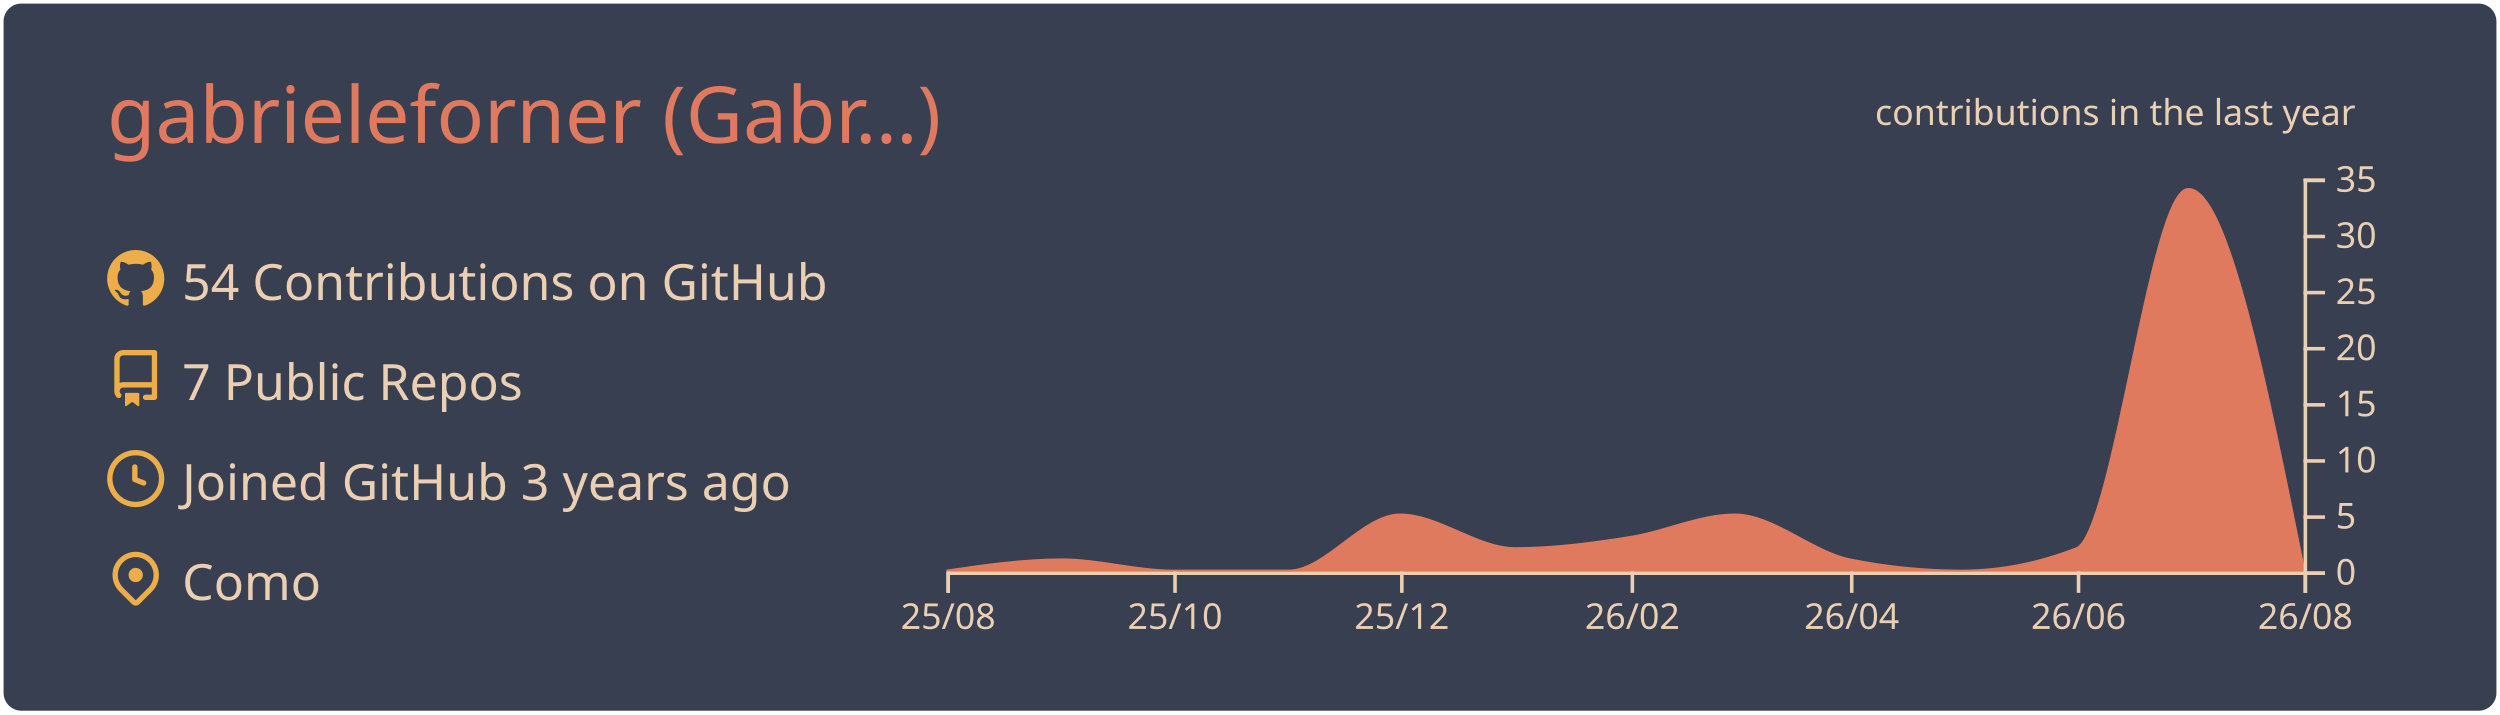
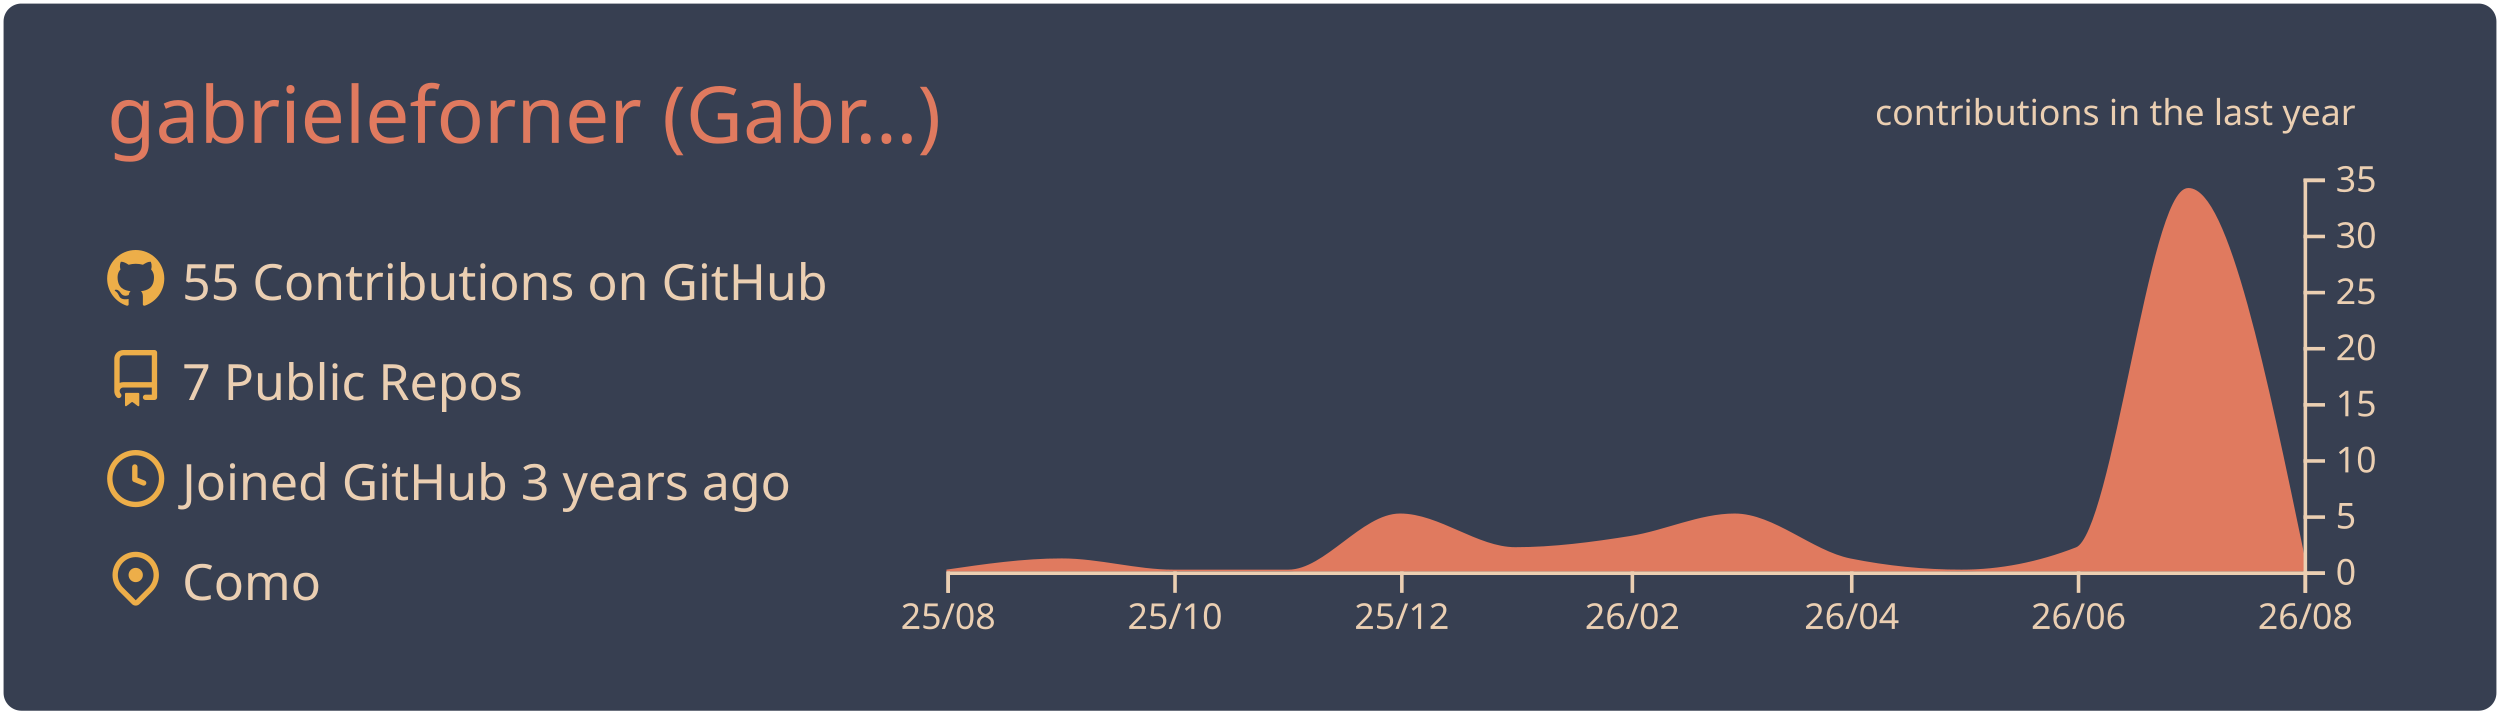
<svg xmlns="http://www.w3.org/2000/svg" width="700" height="200" viewBox="0 0 700 200">
  <style>* {
          font-family: 'Segoe UI', Ubuntu, "Helvetica Neue", Sans-Serif
        }</style>
  <g class="gpsc-root">
    <rect x="1" y="1" rx="5" ry="5" height="99%" width="99.714%" stroke="#000000" stroke-width="1" fill="#373f51" stroke-opacity="0" />
    <text x="30" y="40" class="gpsc-item" style="--gpsc-i: 0; font-size: 22px; fill: #e07a5f;">gabrieleforner (Gabr…)</text>
    <g transform="translate(0,40)">
      <g transform="translate(30,30)">
        <g class="gpsc-item" style="--gpsc-i: 0;">
          <g transform="translate(0,0)" width="14" height="14" fill="#edae49">
            <path fill-rule="evenodd" d="M8 0C3.58 0 0 3.58 0 8c0 3.54 2.29 6.53 5.47 7.59.4.07.55-.17.55-.38 0-.19-.01-.82-.01-1.49-2.01.37-2.53-.49-2.69-.94-.09-.23-.48-.94-.82-1.13-.28-.15-.68-.52-.01-.53.63-.01 1.08.58 1.23.82.72 1.21 1.87.87 2.33.66.07-.52.28-.87.51-1.07-1.78-.2-3.64-.89-3.64-3.95 0-.87.31-1.59.82-2.15-.08-.2-.36-1.02.08-2.12 0 0 .67-.21 2.2.82.64-.18 1.32-.27 2-.27.68 0 1.36.09 2 .27 1.53-1.04 2.2-.82 2.2-.82.44 1.1.16 1.92.08 2.12.51.56.82 1.27.82 2.15 0 3.07-1.87 3.75-3.65 3.95.29.25.54.73.54 1.48 0 1.07-.01 1.93-.01 2.2 0 .21.15.46.55.38A8.013 8.013 0 0016 8c0-4.42-3.58-8-8-8z" />
          </g>
        </g>
        <g class="gpsc-item" style="--gpsc-i: 1;">
          <g transform="translate(0,28)" width="14" height="14" fill="#edae49">
            <path fill-rule="evenodd" d="M2 2.5A2.5 2.5 0 014.5 0h8.75a.75.75 0 01.75.75v12.5a.75.75 0 01-.75.75h-2.5a.75.75 0 110-1.5h1.75v-2h-8a1 1 0 00-.714 1.7.75.75 0 01-1.072 1.05A2.495 2.495 0 012 11.5v-9zm10.5-1V9h-8c-.356 0-.694.074-1 .208V2.5a1 1 0 011-1h8zM5 12.25v3.25a.25.25 0 00.4.2l1.45-1.087a.25.25 0 01.3 0L8.6 15.7a.25.25 0 00.4-.2v-3.25a.25.25 0 00-.25-.25h-3.5a.25.25 0 00-.25.25z" />
          </g>
        </g>
        <g class="gpsc-item" style="--gpsc-i: 2;">
          <g transform="translate(0,56)" width="14" height="14" fill="#edae49">
            <path fill-rule="evenodd" d="M1.5 8a6.5 6.5 0 1113 0 6.5 6.5 0 01-13 0zM8 0a8 8 0 100 16A8 8 0 008 0zm.5 4.75a.75.75 0 00-1.5 0v3.5a.75.75 0 00.471.696l2.5 1a.75.75 0 00.557-1.392L8.5 7.742V4.75z" />
          </g>
        </g>
        <g class="gpsc-item" style="--gpsc-i: 3;">
          <g transform="translate(0,84)" width="14" height="14" fill="#edae49">
            <path fill-rule="evenodd" d="M11.536 3.464a5 5 0 010 7.072L8 14.07l-3.536-3.535a5 5 0 117.072-7.072v.001zm1.06 8.132a6.5 6.5 0 10-9.192 0l3.535 3.536a1.5 1.5 0 002.122 0l3.535-3.536zM8 9a2 2 0 100-4 2 2 0 000 4z" />
          </g>
        </g>
-         <text x="21" y="14" class="gpsc-item" style="--gpsc-i: 0; fill: #ebcfb2; font-size: 14px;">54 Contributions on GitHub</text>
+         <text x="21" y="14" class="gpsc-item" style="--gpsc-i: 0; fill: #ebcfb2; font-size: 14px;">55 Contributions on GitHub</text>
        <text x="21" y="42" class="gpsc-item" style="--gpsc-i: 1; fill: #ebcfb2; font-size: 14px;">7 Public Repos</text>
        <text x="21" y="70" class="gpsc-item" style="--gpsc-i: 2; fill: #ebcfb2; font-size: 14px;">Joined GitHub 3 years ago</text>
        <text x="21" y="98" class="gpsc-item" style="--gpsc-i: 3; fill: #ebcfb2; font-size: 14px;">Como</text>
      </g>
      <g color="#e07a5f" transform="translate(295,10)">
        <clipPath id="gpsc-reveal-clip">
          <rect class="gpsc-reveal" x="-30" y="0" width="410" height="110" style="--gpsc-w: 410px; --gpsc-i: 4;" />
        </clipPath>
        <g clip-path="url(#gpsc-reveal-clip)" class="gpsc-chart" style="--gpsc-i: 4;">
-           <path transform="translate(-30,0)" stroke="#e07a5f" fill="#e07a5f" opacity="1" d="M0,110C10.758,108.429,21.516,106.857,32.274,106.857C42.685,106.857,53.096,110,63.507,110C74.265,110,85.023,110,95.781,110C106.192,110,116.603,94.286,127.014,94.286C137.772,94.286,148.53,103.714,159.288,103.714C170.046,103.714,180.804,102.287,191.562,100.571C201.279,99.021,210.995,94.286,220.712,94.286C231.47,94.286,242.228,104.692,252.986,106.857C263.397,108.952,273.808,110,284.219,110C294.977,110,305.735,107.905,316.493,103.714C326.904,99.659,337.315,3.143,347.726,3.143C358.484,3.143,369.242,56.571,380,110L380,110C369.242,110,358.484,110,347.726,110C337.315,110,326.904,110,316.493,110C305.735,110,294.977,110,284.219,110C273.808,110,263.397,110,252.986,110C242.228,110,231.47,110,220.712,110C210.995,110,201.279,110,191.562,110C180.804,110,170.046,110,159.288,110C148.53,110,137.772,110,127.014,110C116.603,110,106.192,110,95.781,110C85.023,110,74.265,110,63.507,110C53.096,110,42.685,110,32.274,110C21.516,110,10.758,110,0,110Z" />
+           <path transform="translate(-30,0)" stroke="#e07a5f" fill="#e07a5f" opacity="1" d="M0,110C10.758,108.429,21.516,106.857,32.274,106.857C42.685,106.857,53.096,110,63.507,110C74.265,110,85.023,110,95.781,110C106.192,110,116.603,94.286,127.014,94.286C137.772,94.286,148.53,103.714,159.288,103.714C170.046,103.714,180.804,102.287,191.562,100.571C201.279,99.021,210.995,94.286,220.712,94.286C231.47,94.286,242.228,104.692,252.986,106.857C263.397,108.952,273.808,110,284.219,110C294.977,110,305.735,107.905,316.493,103.714C326.904,99.659,337.315,3.143,347.726,3.143C358.484,3.143,369.242,55,380,106.857L380,110C369.242,110,358.484,110,347.726,110C337.315,110,326.904,110,316.493,110C305.735,110,294.977,110,284.219,110C273.808,110,263.397,110,252.986,110C242.228,110,231.47,110,220.712,110C210.995,110,201.279,110,191.562,110C180.804,110,170.046,110,159.288,110C148.53,110,137.772,110,127.014,110C116.603,110,106.192,110,95.781,110C85.023,110,74.265,110,63.507,110C53.096,110,42.685,110,32.274,110C21.516,110,10.758,110,0,110Z" />
        </g>
        <g color="#ebcfb2" transform="translate(-30,110)" fill="none" font-size="10" font-family="sans-serif" text-anchor="middle">
          <path class="domain" stroke="currentColor" d="M0.5,6V0.5H380.5V6" />
          <g class="tick" opacity="1" transform="translate(0.5,0)">
            <line stroke="currentColor" y2="6" />
            <text fill="currentColor" y="9" dy="0.71em">25/08</text>
          </g>
          <g class="tick" opacity="1" transform="translate(64.00685,0)">
            <line stroke="currentColor" y2="6" />
            <text fill="currentColor" y="9" dy="0.71em">25/10</text>
          </g>
          <g class="tick" opacity="1" transform="translate(127.5137,0)">
            <line stroke="currentColor" y2="6" />
            <text fill="currentColor" y="9" dy="0.71em">25/12</text>
          </g>
          <g class="tick" opacity="1" transform="translate(192.0616,0)">
            <line stroke="currentColor" y2="6" />
            <text fill="currentColor" y="9" dy="0.71em">26/02</text>
          </g>
          <g class="tick" opacity="1" transform="translate(253.4863,0)">
            <line stroke="currentColor" y2="6" />
            <text fill="currentColor" y="9" dy="0.71em">26/04</text>
          </g>
          <g class="tick" opacity="1" transform="translate(316.9932,0)">
            <line stroke="currentColor" y2="6" />
            <text fill="currentColor" y="9" dy="0.71em">26/06</text>
          </g>
          <g class="tick" opacity="1" transform="translate(380.5,0)">
            <line stroke="currentColor" y2="6" />
            <text fill="currentColor" y="9" dy="0.71em">26/08</text>
          </g>
        </g>
        <g color="#ebcfb2" transform="translate(350,0)" fill="none" font-size="10" font-family="sans-serif" text-anchor="start">
          <path class="domain" stroke="currentColor" d="M6,110.5H0.5V0.5H6" />
          <g class="tick" opacity="1" transform="translate(0,110.5)">
            <line stroke="currentColor" x2="6" />
            <text fill="currentColor" x="9" dy="0.32em">0</text>
          </g>
          <g class="tick" opacity="1" transform="translate(0,94.78571)">
            <line stroke="currentColor" x2="6" />
            <text fill="currentColor" x="9" dy="0.32em">5</text>
          </g>
          <g class="tick" opacity="1" transform="translate(0,79.07143)">
            <line stroke="currentColor" x2="6" />
            <text fill="currentColor" x="9" dy="0.32em">10</text>
          </g>
          <g class="tick" opacity="1" transform="translate(0,63.35714)">
            <line stroke="currentColor" x2="6" />
            <text fill="currentColor" x="9" dy="0.32em">15</text>
          </g>
          <g class="tick" opacity="1" transform="translate(0,47.64286)">
            <line stroke="currentColor" x2="6" />
            <text fill="currentColor" x="9" dy="0.32em">20</text>
          </g>
          <g class="tick" opacity="1" transform="translate(0,31.92857)">
            <line stroke="currentColor" x2="6" />
            <text fill="currentColor" x="9" dy="0.32em">25</text>
          </g>
          <g class="tick" opacity="1" transform="translate(0,16.21429)">
            <line stroke="currentColor" x2="6" />
            <text fill="currentColor" x="9" dy="0.32em">30</text>
          </g>
          <g class="tick" opacity="1" transform="translate(0,0.5)">
            <line stroke="currentColor" x2="6" />
            <text fill="currentColor" x="9" dy="0.32em">35</text>
          </g>
        </g>
        <g>
          <text y="-15" x="230" style="fill: #ebcfb2; font-size: 10px;">contributions in the last year</text>
        </g>
      </g>
    </g>
  </g>
</svg>
